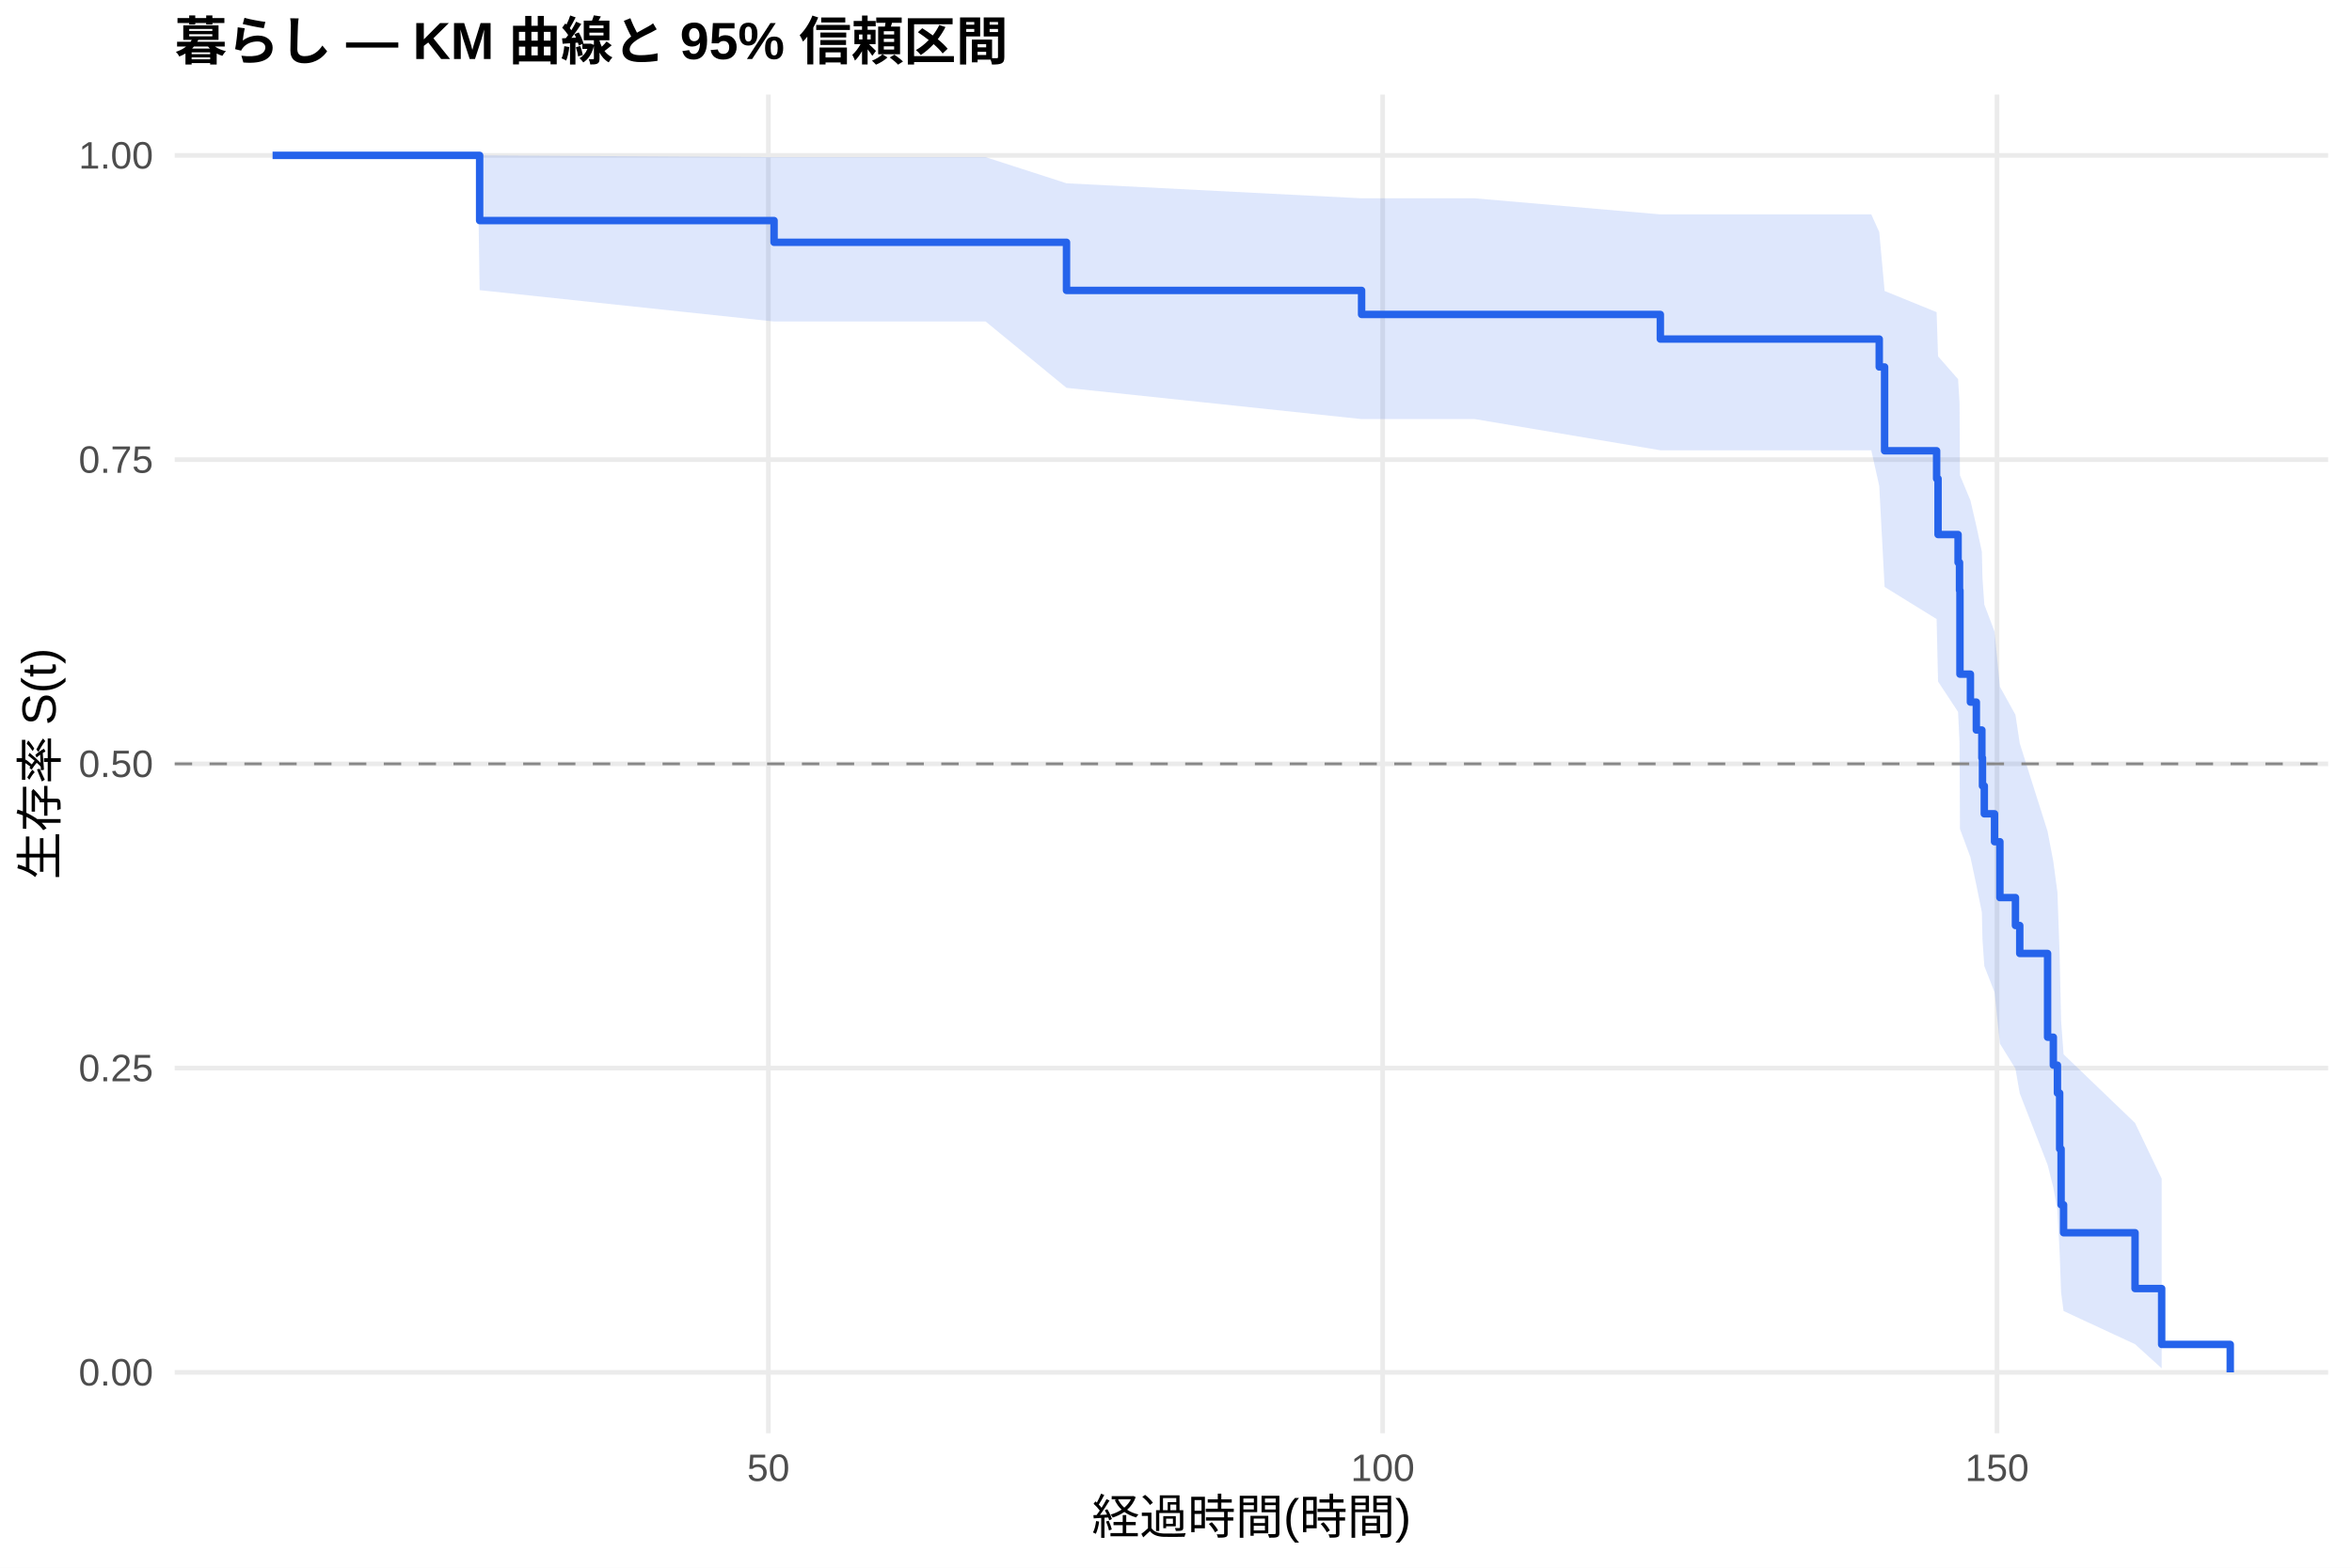
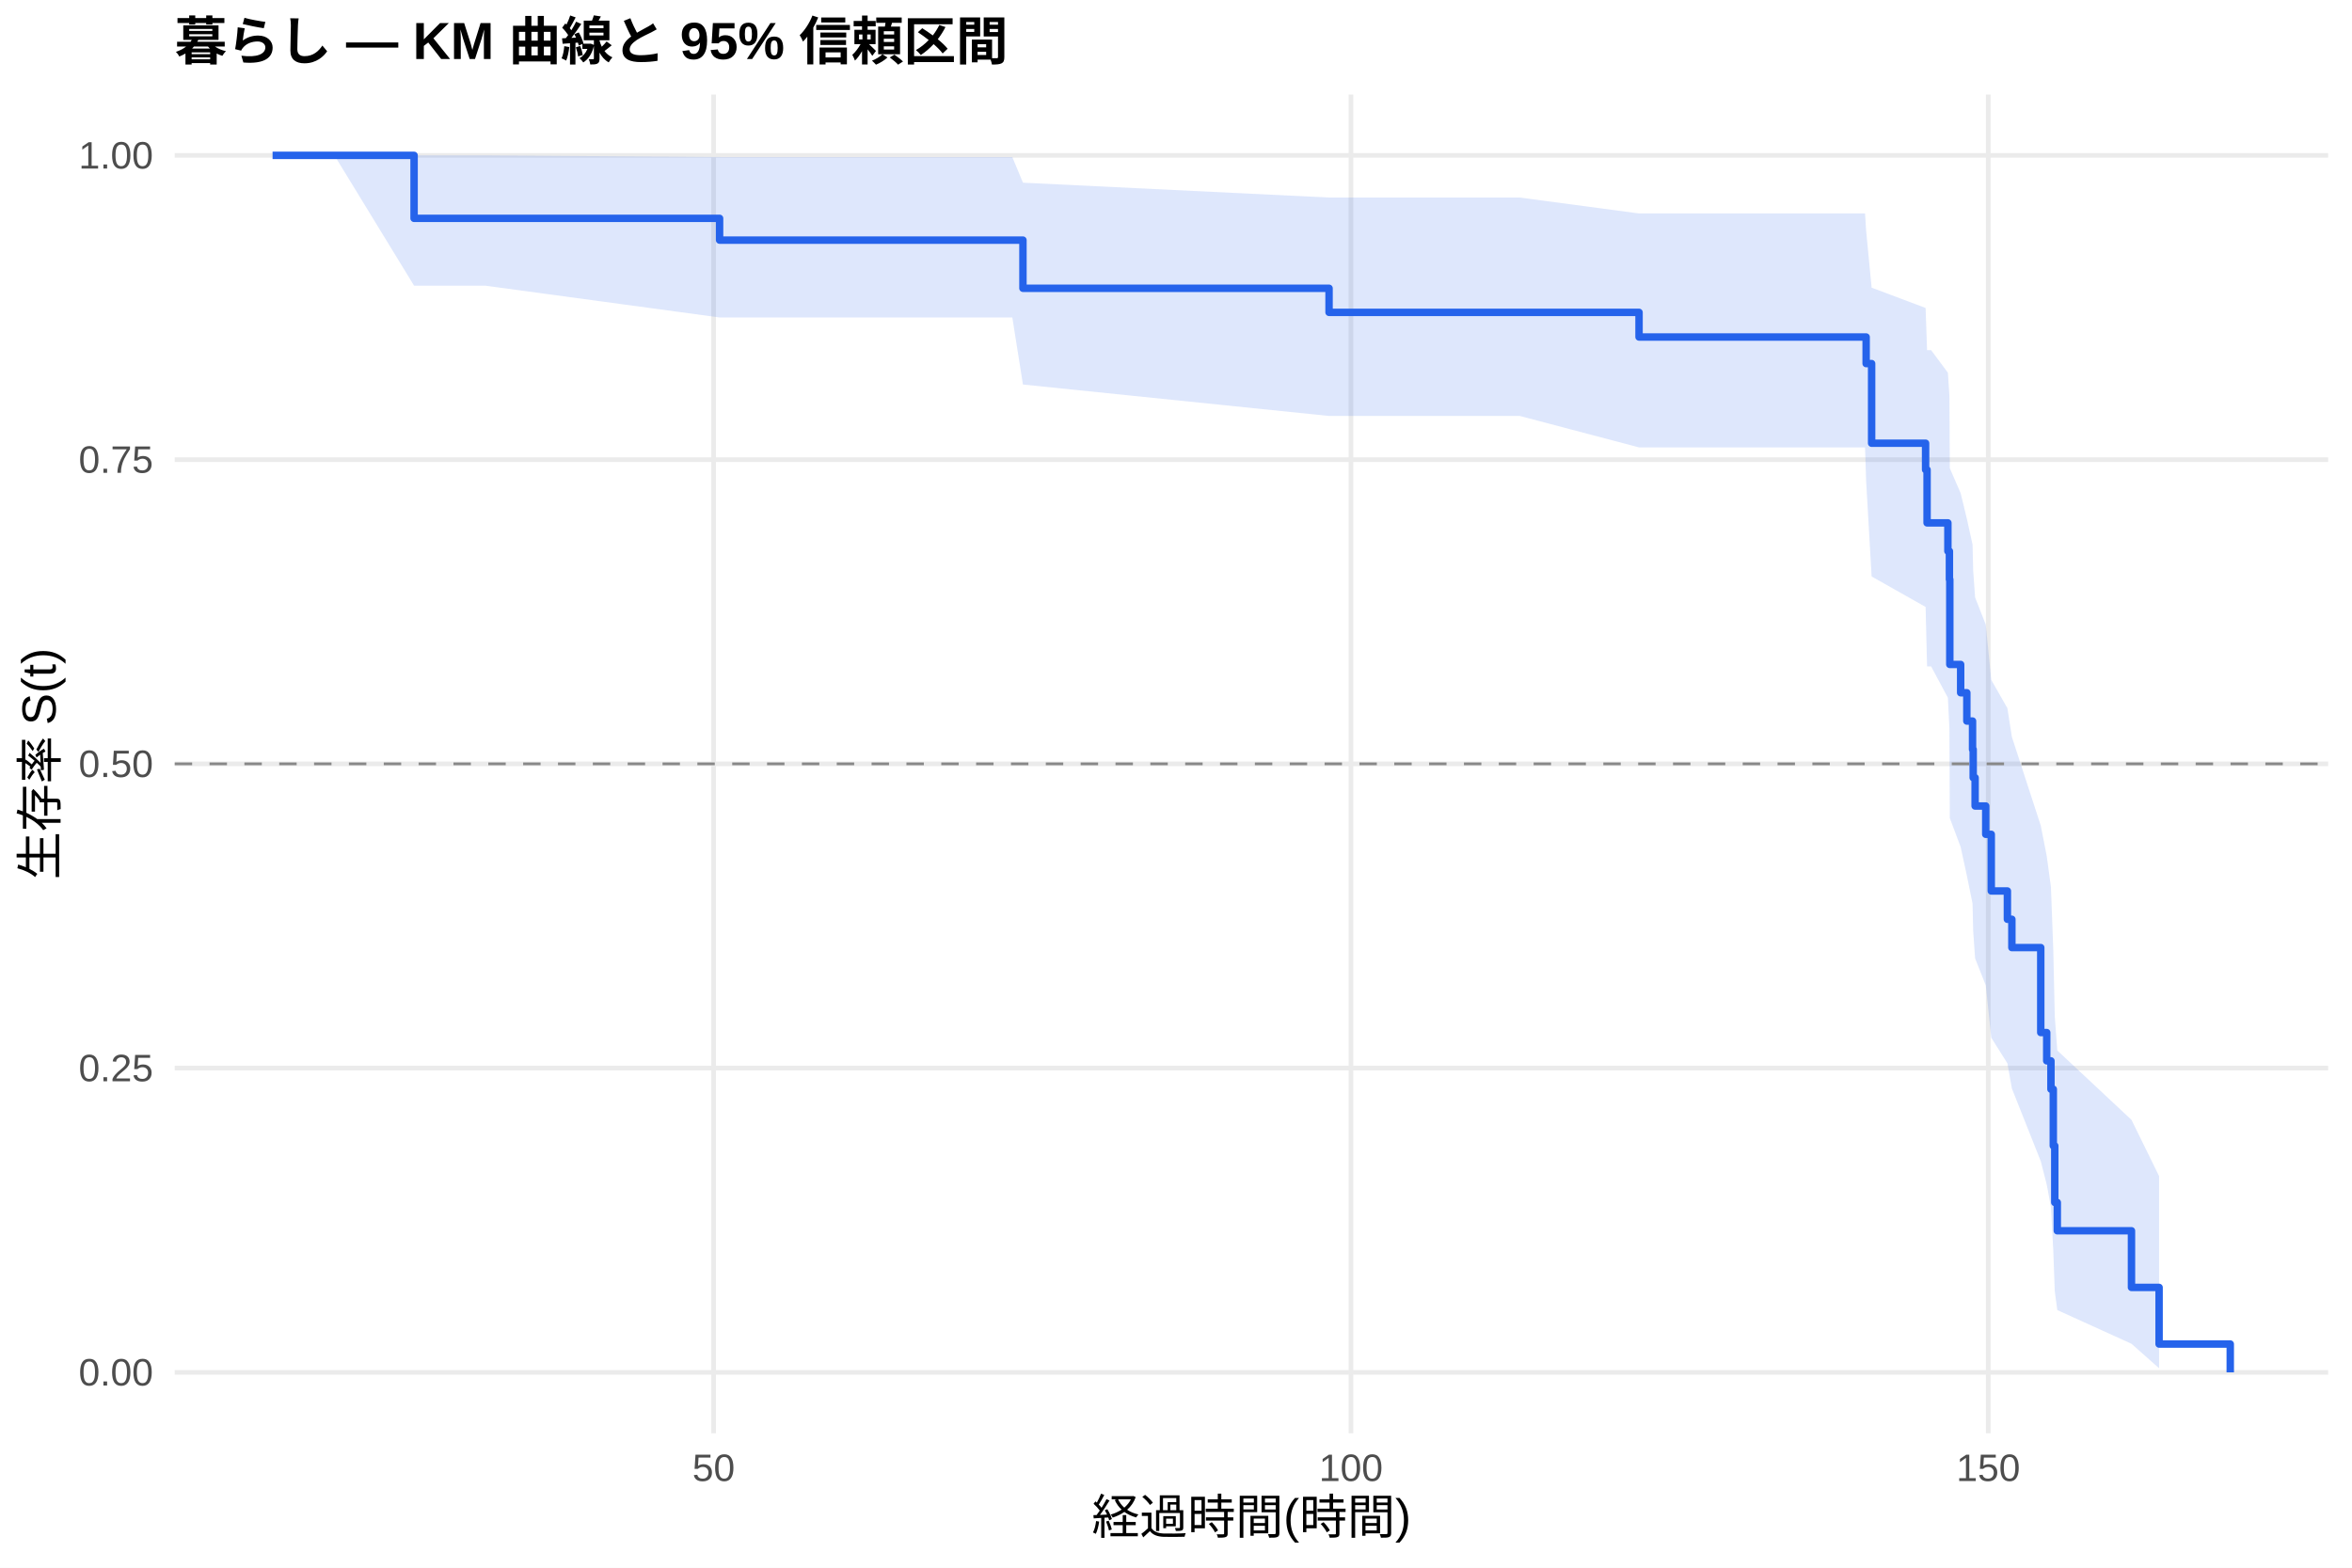
<svg xmlns="http://www.w3.org/2000/svg" width="540.00pt" height="360.00pt" viewBox="0 0 540.00 360.00">
  <g class="svglite">
    <defs>
      <style type="text/css">
    .svglite line, .svglite polyline, .svglite polygon, .svglite path, .svglite rect, .svglite circle {
      fill: none;
      stroke: #000000;
      stroke-linecap: round;
      stroke-linejoin: round;
      stroke-miterlimit: 10.00;
    }
    .svglite text {
      white-space: pre;
    }
    .svglite g.glyphgroup path {
      fill: inherit;
      stroke: none;
    }
  </style>
    </defs>
    <rect width="100%" height="100%" style="stroke: none; fill: #FFFFFF;" />
    <defs>
      <clipPath id="cpMC4wMHw1NDAuMDB8MC4wMHwzNjAuMDA=">
        <rect x="0.00" y="0.00" width="540.00" height="360.00" />
      </clipPath>
    </defs>
    <g clip-path="url(#cpMC4wMHw1NDAuMDB8MC4wMHwzNjAuMDA=)">
      <rect x="0" y="0.00" width="540.00" height="360.00" style="stroke-width: 1.07; stroke: none; fill: #FFFFFF;" />
    </g>
    <defs>
      <clipPath id="cpNDAuMTF8NTM0LjUyfDIxLjcxfDMyOS4xMg==">
        <rect x="40.11" y="21.71" width="494.41" height="307.41" />
      </clipPath>
    </defs>
    <g clip-path="url(#cpNDAuMTF8NTM0LjUyfDIxLjcxfDMyOS4xMg==)">
      <polyline points="40.11,315.14 534.52,315.14 " style="stroke-width: 1.07; stroke: #EBEBEB; stroke-linecap: butt;" />
      <polyline points="40.11,245.28 534.52,245.28 " style="stroke-width: 1.07; stroke: #EBEBEB; stroke-linecap: butt;" />
      <polyline points="40.11,175.41 534.52,175.41 " style="stroke-width: 1.07; stroke: #EBEBEB; stroke-linecap: butt;" />
      <polyline points="40.11,105.55 534.52,105.55 " style="stroke-width: 1.07; stroke: #EBEBEB; stroke-linecap: butt;" />
      <polyline points="40.11,35.68 534.52,35.68 " style="stroke-width: 1.07; stroke: #EBEBEB; stroke-linecap: butt;" />
-       <polyline points="176.41,329.12 176.41,21.71 " style="stroke-width: 1.07; stroke: #EBEBEB; stroke-linecap: butt;" />
-       <polyline points="317.45,329.12 317.45,21.71 " style="stroke-width: 1.07; stroke: #EBEBEB; stroke-linecap: butt;" />
-       <polyline points="458.50,329.12 458.50,21.71 " style="stroke-width: 1.07; stroke: #EBEBEB; stroke-linecap: butt;" />
-       <polygon points="62.58,35.68 76.26,35.68 109.65,35.68 110.12,35.68 177.72,36.09 192.53,36.09 210.07,36.09 226.29,36.09 244.86,42.09 312.61,45.54 338.61,45.54 381.20,49.23 415.01,49.23 429.63,49.23 431.46,53.28 432.69,66.82 444.63,71.68 444.96,81.82 449.56,87.07 449.89,92.44 449.99,109.15 452.39,114.91 453.75,120.76 455.02,126.70 455.16,132.72 455.58,138.83 457.93,145.03 459.16,157.69 462.73,164.15 463.72,170.70 470.11,190.92 471.43,197.86 472.37,204.92 472.88,219.39 473.21,234.40 473.78,242.11 490.19,257.88 496.30,270.66 496.30,314.22 490.19,308.68 473.78,301.06 473.21,296.81 472.88,287.65 472.37,277.83 471.43,272.71 470.11,267.47 463.72,251.08 462.73,245.41 459.16,239.65 457.93,227.86 455.58,221.83 455.16,215.72 455.02,209.51 453.75,203.22 452.39,196.83 449.99,190.36 449.89,170.36 449.56,163.48 444.96,156.50 444.63,142.16 432.69,134.78 431.46,111.59 429.63,103.40 415.01,103.40 381.20,103.40 338.61,96.24 312.61,96.24 244.86,89.06 226.29,73.83 210.07,73.83 192.53,73.83 177.72,73.83 110.12,66.63 109.65,35.68 76.26,35.68 62.58,35.68 " style="stroke-width: 0.00; stroke: none; stroke-linecap: butt; fill: #2563EB; fill-opacity: 0.15;" />
-       <polyline points="62.58,35.68 76.26,35.68 109.65,35.68 110.12,35.68 177.72,36.09 192.53,36.09 210.07,36.09 226.29,36.09 244.86,42.09 312.61,45.54 338.61,45.54 381.20,49.23 415.01,49.23 429.63,49.23 431.46,53.28 432.69,66.82 444.63,71.68 444.96,81.82 449.56,87.07 449.89,92.44 449.99,109.15 452.39,114.91 453.75,120.76 455.02,126.70 455.16,132.72 455.58,138.83 457.93,145.03 459.16,157.69 462.73,164.15 463.72,170.70 470.11,190.92 471.43,197.86 472.37,204.92 472.88,219.39 473.21,234.40 473.78,242.11 490.19,257.88 496.30,270.66 " style="stroke-width: 1.07; stroke: none; stroke-linecap: butt;" />
-       <polyline points="496.30,314.22 490.19,308.68 473.78,301.06 473.21,296.81 472.88,287.65 472.37,277.83 471.43,272.71 470.11,267.47 463.72,251.08 462.73,245.41 459.16,239.65 457.93,227.86 455.58,221.83 455.16,215.72 455.02,209.51 453.75,203.22 452.39,196.83 449.99,190.36 449.89,170.36 449.56,163.48 444.96,156.50 444.63,142.16 432.69,134.78 431.46,111.59 429.63,103.40 415.01,103.40 381.20,103.40 338.61,96.24 312.61,96.24 244.86,89.06 226.29,73.83 210.07,73.83 192.53,73.83 177.72,73.83 110.12,66.63 109.65,35.68 76.26,35.68 62.58,35.68 " style="stroke-width: 1.07; stroke: none; stroke-linecap: butt;" />
-       <polyline points="62.58,35.68 76.26,35.68 76.26,35.68 109.65,35.68 109.65,35.68 110.12,35.68 110.12,50.65 177.72,50.65 177.72,55.64 192.53,55.64 192.53,55.64 210.07,55.64 210.07,55.64 226.29,55.64 226.29,55.64 244.86,55.64 244.86,66.69 312.61,66.69 312.61,72.21 338.61,72.21 338.61,72.21 381.20,72.21 381.20,77.86 415.01,77.86 415.01,77.86 429.63,77.86 429.63,77.86 431.46,77.86 431.46,84.27 432.69,84.27 432.69,103.51 444.63,103.51 444.63,109.92 444.96,109.92 444.96,122.75 449.56,122.75 449.56,129.16 449.89,129.16 449.89,135.57 449.99,135.57 449.99,154.81 452.39,154.81 452.39,161.23 453.75,161.23 453.75,167.64 455.02,167.64 455.02,174.05 455.16,174.05 455.16,180.47 455.58,180.47 455.58,186.88 457.93,186.88 457.93,193.29 459.16,193.29 459.16,206.12 462.73,206.12 462.73,212.53 463.72,212.53 463.72,218.95 470.11,218.95 470.11,238.18 471.43,238.18 471.43,244.60 472.37,244.60 472.37,251.01 472.88,251.01 472.88,263.84 473.21,263.84 473.21,276.66 473.78,276.66 473.78,283.08 490.19,283.08 490.19,295.90 496.30,295.90 496.30,308.73 512.05,308.73 512.05,315.14 " style="stroke-width: 1.71; stroke: #2563EB; stroke-linecap: butt;" />
+       <polyline points="163.84,329.12 163.84,21.71 " style="stroke-width: 1.07; stroke: #EBEBEB; stroke-linecap: butt;" />
+       <polyline points="310.17,329.12 310.17,21.71 " style="stroke-width: 1.07; stroke: #EBEBEB; stroke-linecap: butt;" />
+       <polyline points="456.49,329.12 456.49,21.71 " style="stroke-width: 1.07; stroke: #EBEBEB; stroke-linecap: butt;" />
+       <polygon points="62.58,35.68 76.78,35.68 95.07,35.68 111.41,35.68 165.21,36.07 197.40,36.07 215.59,36.07 232.42,36.07 234.86,41.95 305.14,45.36 348.94,45.36 376.31,49.02 428.20,49.02 428.45,52.99 429.71,66.06 442.10,70.72 442.44,80.41 443.37,80.41 447.22,85.59 447.57,90.90 447.66,107.52 450.15,113.26 451.57,119.11 452.88,125.05 453.03,131.08 453.47,137.21 455.91,143.42 457.18,156.13 460.88,162.63 461.91,169.22 468.54,189.58 469.91,196.57 470.88,203.69 471.42,218.29 471.76,233.43 472.34,241.23 489.37,257.16 495.71,270.08 495.71,314.20 489.37,308.58 472.34,300.84 471.76,296.51 471.42,287.20 470.88,277.21 469.91,271.99 468.54,266.65 461.91,249.95 460.88,244.17 457.18,238.29 455.91,226.25 453.47,220.09 453.03,213.83 452.88,207.49 451.57,201.04 450.15,194.50 447.66,187.86 447.57,167.31 447.22,160.23 443.37,153.03 442.44,153.03 442.10,139.38 429.71,132.38 428.45,110.44 428.20,102.74 376.31,102.74 348.94,95.52 305.14,95.52 234.86,88.30 232.42,72.90 215.59,72.90 197.40,72.90 165.21,72.90 111.41,65.60 95.07,65.60 76.78,35.68 62.58,35.68 " style="stroke-width: 0.00; stroke: none; stroke-linecap: butt; fill: #2563EB; fill-opacity: 0.15;" />
+       <polyline points="62.58,35.68 76.78,35.68 95.07,35.68 111.41,35.68 165.21,36.07 197.40,36.07 215.59,36.07 232.42,36.07 234.86,41.95 305.14,45.36 348.94,45.36 376.31,49.02 428.20,49.02 428.45,52.99 429.71,66.06 442.10,70.72 442.44,80.41 443.37,80.41 447.22,85.59 447.57,90.90 447.66,107.52 450.15,113.26 451.57,119.11 452.88,125.05 453.03,131.08 453.47,137.21 455.91,143.42 457.18,156.13 460.88,162.63 461.91,169.22 468.54,189.58 469.91,196.57 470.88,203.69 471.42,218.29 471.76,233.43 472.34,241.23 489.37,257.16 495.71,270.08 " style="stroke-width: 1.07; stroke: none; stroke-linecap: butt;" />
+       <polyline points="495.71,314.20 489.37,308.58 472.34,300.84 471.76,296.51 471.42,287.20 470.88,277.21 469.91,271.99 468.54,266.65 461.91,249.95 460.88,244.17 457.18,238.29 455.91,226.25 453.47,220.09 453.03,213.83 452.88,207.49 451.57,201.04 450.15,194.50 447.66,187.86 447.57,167.31 447.22,160.23 443.37,153.03 442.44,153.03 442.10,139.38 429.71,132.38 428.45,110.44 428.20,102.74 376.31,102.74 348.94,95.52 305.14,95.52 234.86,88.30 232.42,72.90 215.59,72.90 197.40,72.90 165.21,72.90 111.41,65.60 95.07,65.60 76.78,35.68 62.58,35.68 " style="stroke-width: 1.07; stroke: none; stroke-linecap: butt;" />
+       <polyline points="62.58,35.68 76.78,35.68 76.78,35.68 95.07,35.68 95.07,50.14 111.41,50.14 111.41,50.14 165.21,50.14 165.21,55.14 197.40,55.14 197.40,55.14 215.59,55.14 215.59,55.14 232.42,55.14 232.42,55.14 234.86,55.14 234.86,66.20 305.14,66.20 305.14,71.73 348.94,71.73 348.94,71.73 376.31,71.73 376.31,77.39 428.20,77.39 428.20,77.39 428.45,77.39 428.45,83.49 429.71,83.49 429.71,101.78 442.10,101.78 442.10,107.87 442.44,107.87 442.44,120.07 443.37,120.07 443.37,120.07 447.22,120.07 447.22,126.57 447.57,126.57 447.57,133.07 447.66,133.07 447.66,152.58 450.15,152.58 450.15,159.08 451.57,159.08 451.57,165.58 452.88,165.58 452.88,172.09 453.03,172.09 453.03,178.59 453.47,178.59 453.47,185.09 455.91,185.09 455.91,191.59 457.18,191.59 457.18,204.60 460.88,204.60 460.88,211.10 461.91,211.10 461.91,217.60 468.54,217.60 468.54,237.11 469.91,237.11 469.91,243.61 470.88,243.61 470.88,250.12 471.42,250.12 471.42,263.12 471.76,263.12 471.76,276.13 472.34,276.13 472.34,282.63 489.37,282.63 489.37,295.64 495.71,295.64 495.71,308.64 512.05,308.64 512.05,315.14 " style="stroke-width: 1.71; stroke: #2563EB; stroke-linecap: butt;" />
      <line x1="40.11" y1="175.41" x2="534.52" y2="175.41" style="stroke-width: 0.64; stroke: #888888; stroke-dasharray: 4.00,4.00; stroke-linecap: butt;" />
    </g>
    <g clip-path="url(#cpMC4wMHw1NDAuMDB8MC4wMHwzNjAuMDA=)">
      <text x="35.18" y="318.17" text-anchor="end" style="font-size: 8.80px;fill: #4D4D4D; font-family: &quot;Liberation Sans&quot;;" textLength="17.11px" lengthAdjust="spacingAndGlyphs">0.00</text>
      <text x="35.18" y="248.30" text-anchor="end" style="font-size: 8.80px;fill: #4D4D4D; font-family: &quot;Liberation Sans&quot;;" textLength="17.11px" lengthAdjust="spacingAndGlyphs">0.25</text>
      <text x="35.18" y="178.44" text-anchor="end" style="font-size: 8.80px;fill: #4D4D4D; font-family: &quot;Liberation Sans&quot;;" textLength="17.11px" lengthAdjust="spacingAndGlyphs">0.50</text>
      <text x="35.18" y="108.57" text-anchor="end" style="font-size: 8.80px;fill: #4D4D4D; font-family: &quot;Liberation Sans&quot;;" textLength="17.11px" lengthAdjust="spacingAndGlyphs">0.75</text>
      <text x="35.18" y="38.71" text-anchor="end" style="font-size: 8.80px;fill: #4D4D4D; font-family: &quot;Liberation Sans&quot;;" textLength="17.11px" lengthAdjust="spacingAndGlyphs">1.00</text>
-       <text x="176.41" y="340.10" text-anchor="middle" style="font-size: 8.80px;fill: #4D4D4D; font-family: &quot;Liberation Sans&quot;;" textLength="9.78px" lengthAdjust="spacingAndGlyphs">50</text>
-       <text x="317.45" y="340.10" text-anchor="middle" style="font-size: 8.80px;fill: #4D4D4D; font-family: &quot;Liberation Sans&quot;;" textLength="14.67px" lengthAdjust="spacingAndGlyphs">100</text>
-       <text x="458.50" y="340.10" text-anchor="middle" style="font-size: 8.80px;fill: #4D4D4D; font-family: &quot;Liberation Sans&quot;;" textLength="14.67px" lengthAdjust="spacingAndGlyphs">150</text>
+       <text x="163.84" y="340.10" text-anchor="middle" style="font-size: 8.80px;fill: #4D4D4D; font-family: &quot;Liberation Sans&quot;;" textLength="9.78px" lengthAdjust="spacingAndGlyphs">50</text>
+       <text x="310.17" y="340.10" text-anchor="middle" style="font-size: 8.80px;fill: #4D4D4D; font-family: &quot;Liberation Sans&quot;;" textLength="14.67px" lengthAdjust="spacingAndGlyphs">100</text>
+       <text x="456.49" y="340.10" text-anchor="middle" style="font-size: 8.80px;fill: #4D4D4D; font-family: &quot;Liberation Sans&quot;;" textLength="14.67px" lengthAdjust="spacingAndGlyphs">150</text>
      <text x="287.32" y="352.24" text-anchor="middle" style="font-size: 11.00px; font-family: &quot;Liberation Sans&quot;;" textLength="73.31px" lengthAdjust="spacingAndGlyphs">経過時間(時間)</text>
      <text transform="translate(13.05,175.41) rotate(-90)" text-anchor="middle" style="font-size: 11.00px; font-family: &quot;Liberation Sans&quot;;" textLength="53.78px" lengthAdjust="spacingAndGlyphs">生存率 S(t)</text>
      <text x="40.11" y="13.74" style="font-size: 12.00px; font-weight: bold; font-family: &quot;Liberation Sans&quot;;" textLength="191.33px" lengthAdjust="spacingAndGlyphs">暮らし — KM 曲線と 95% 信頼区間</text>
    </g>
  </g>
</svg>
